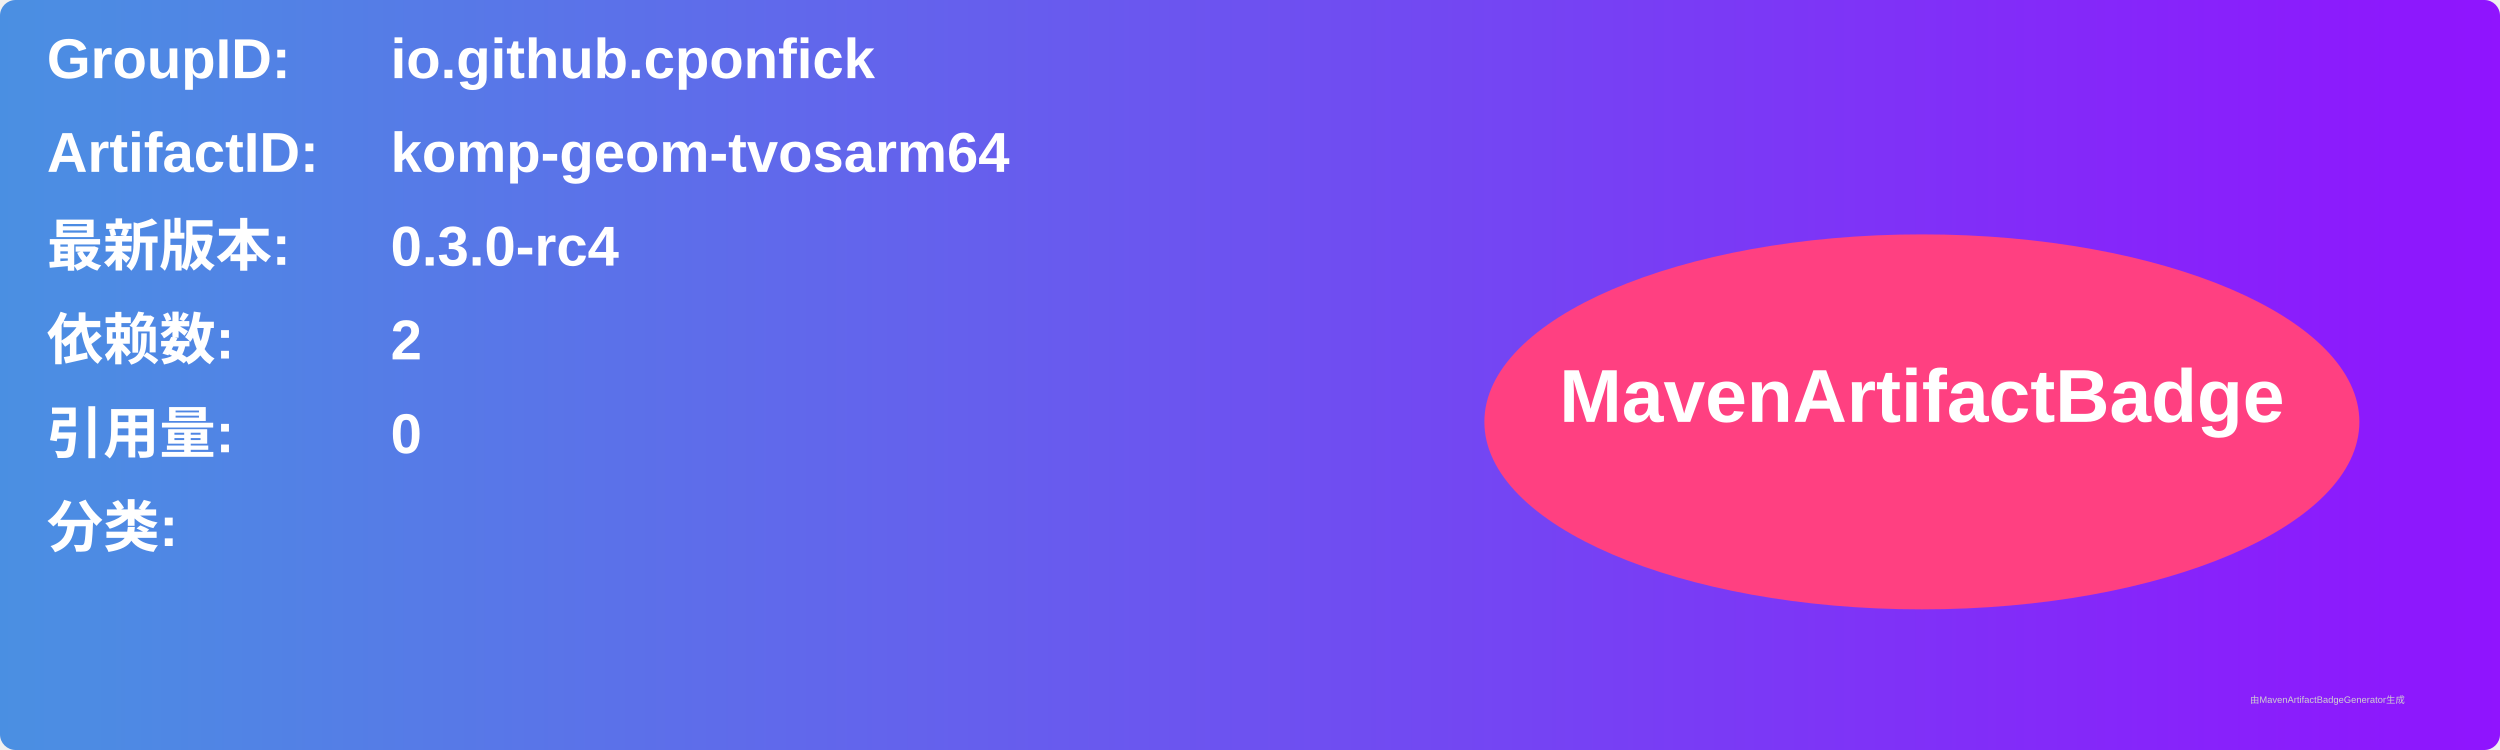
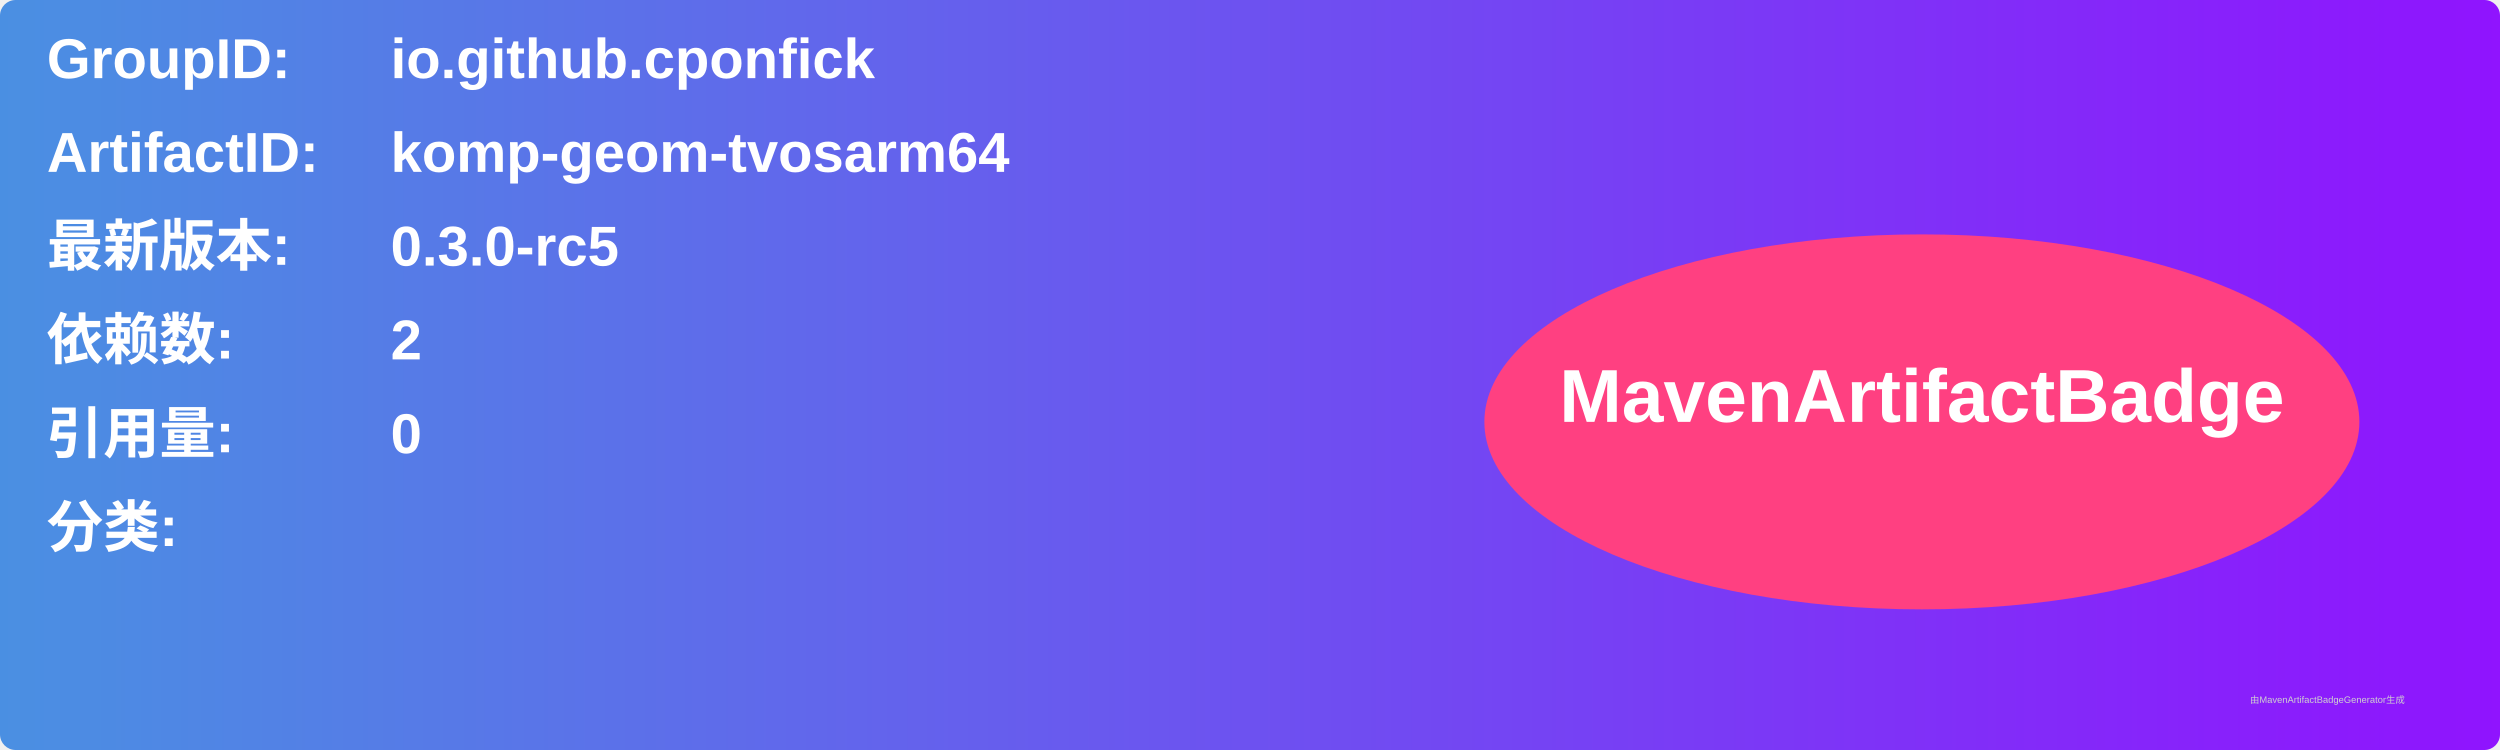
<svg xmlns="http://www.w3.org/2000/svg" width="800" height="240" viewBox="0 0 800 240">
  <linearGradient id="grad" x1="0%" y1="0%" x2="100%" y2="0%">
    <stop offset="0%" stop-color="#4a90e2" />
    <stop offset="100%" stop-color="#9013fe" />
  </linearGradient>
  <rect width="100%" height="100%" rx="5" ry="5" fill="url(#grad)" />
  <g transform="translate(15, 15)">
    <text x="0" y="10" font-family="Arial" font-size="18" fill="white" font-weight="bold" width="260">GroupID:</text>
    <text x="110" y="10" font-family="Arial" font-size="18" fill="white" font-weight="bold" width="460">io.github.cponfick</text>
    <text x="0" y="40" font-family="Arial" font-size="18" fill="white" font-weight="bold" width="260">ArtifactID:</text>
    <text x="110" y="40" font-family="Arial" font-size="18" fill="white" font-weight="bold" width="460">komp-geom-tvosarm64</text>
    <text x="0" y="70" font-family="Arial" font-size="18" fill="white" font-weight="bold">最新版本:</text>
    <text x="110" y="70" font-family="Arial" font-size="18" fill="white" font-weight="bold">
-       <tspan font-weight="bold">0.3.0-rc4</tspan>
+       <tspan font-weight="bold">0.3.0-rc5</tspan>
    </text>
    <text x="0" y="100" font-family="Arial" font-size="18" fill="white" font-weight="bold">依赖数: </text>
    <text x="110" y="100" font-family="Arial" font-size="18" fill="white">
      <tspan font-weight="bold">2</tspan>
    </text>
    <text x="0" y="130" font-family="Arial" font-size="18" fill="white" font-weight="bold">引用量: </text>
    <text x="110" y="130" font-family="Arial" font-size="18" fill="white">
      <tspan font-weight="bold">0</tspan>
    </text>
    <text x="0" y="160" font-family="Arial" font-size="18" fill="white" font-weight="bold">分类:</text>
    <text x="10" y="190" font-family="Arial" font-size="10" fill="white">
      <tspan font-weight="bold" />
    </text>
    <ellipse cx="600" cy="120" rx="140" ry="60" fill="#ff4081" />
    <text x="600" y="120" text-anchor="middle" font-family="Arial" font-size="24" fill="white" font-weight="bold">MavenArtifactBadge</text>
  </g>
  <text x="720" y="225" font-family="Arial" font-size="3" fill="#d0d0d0">由MavenArtifactBadgeGenerator生成</text>
</svg>
